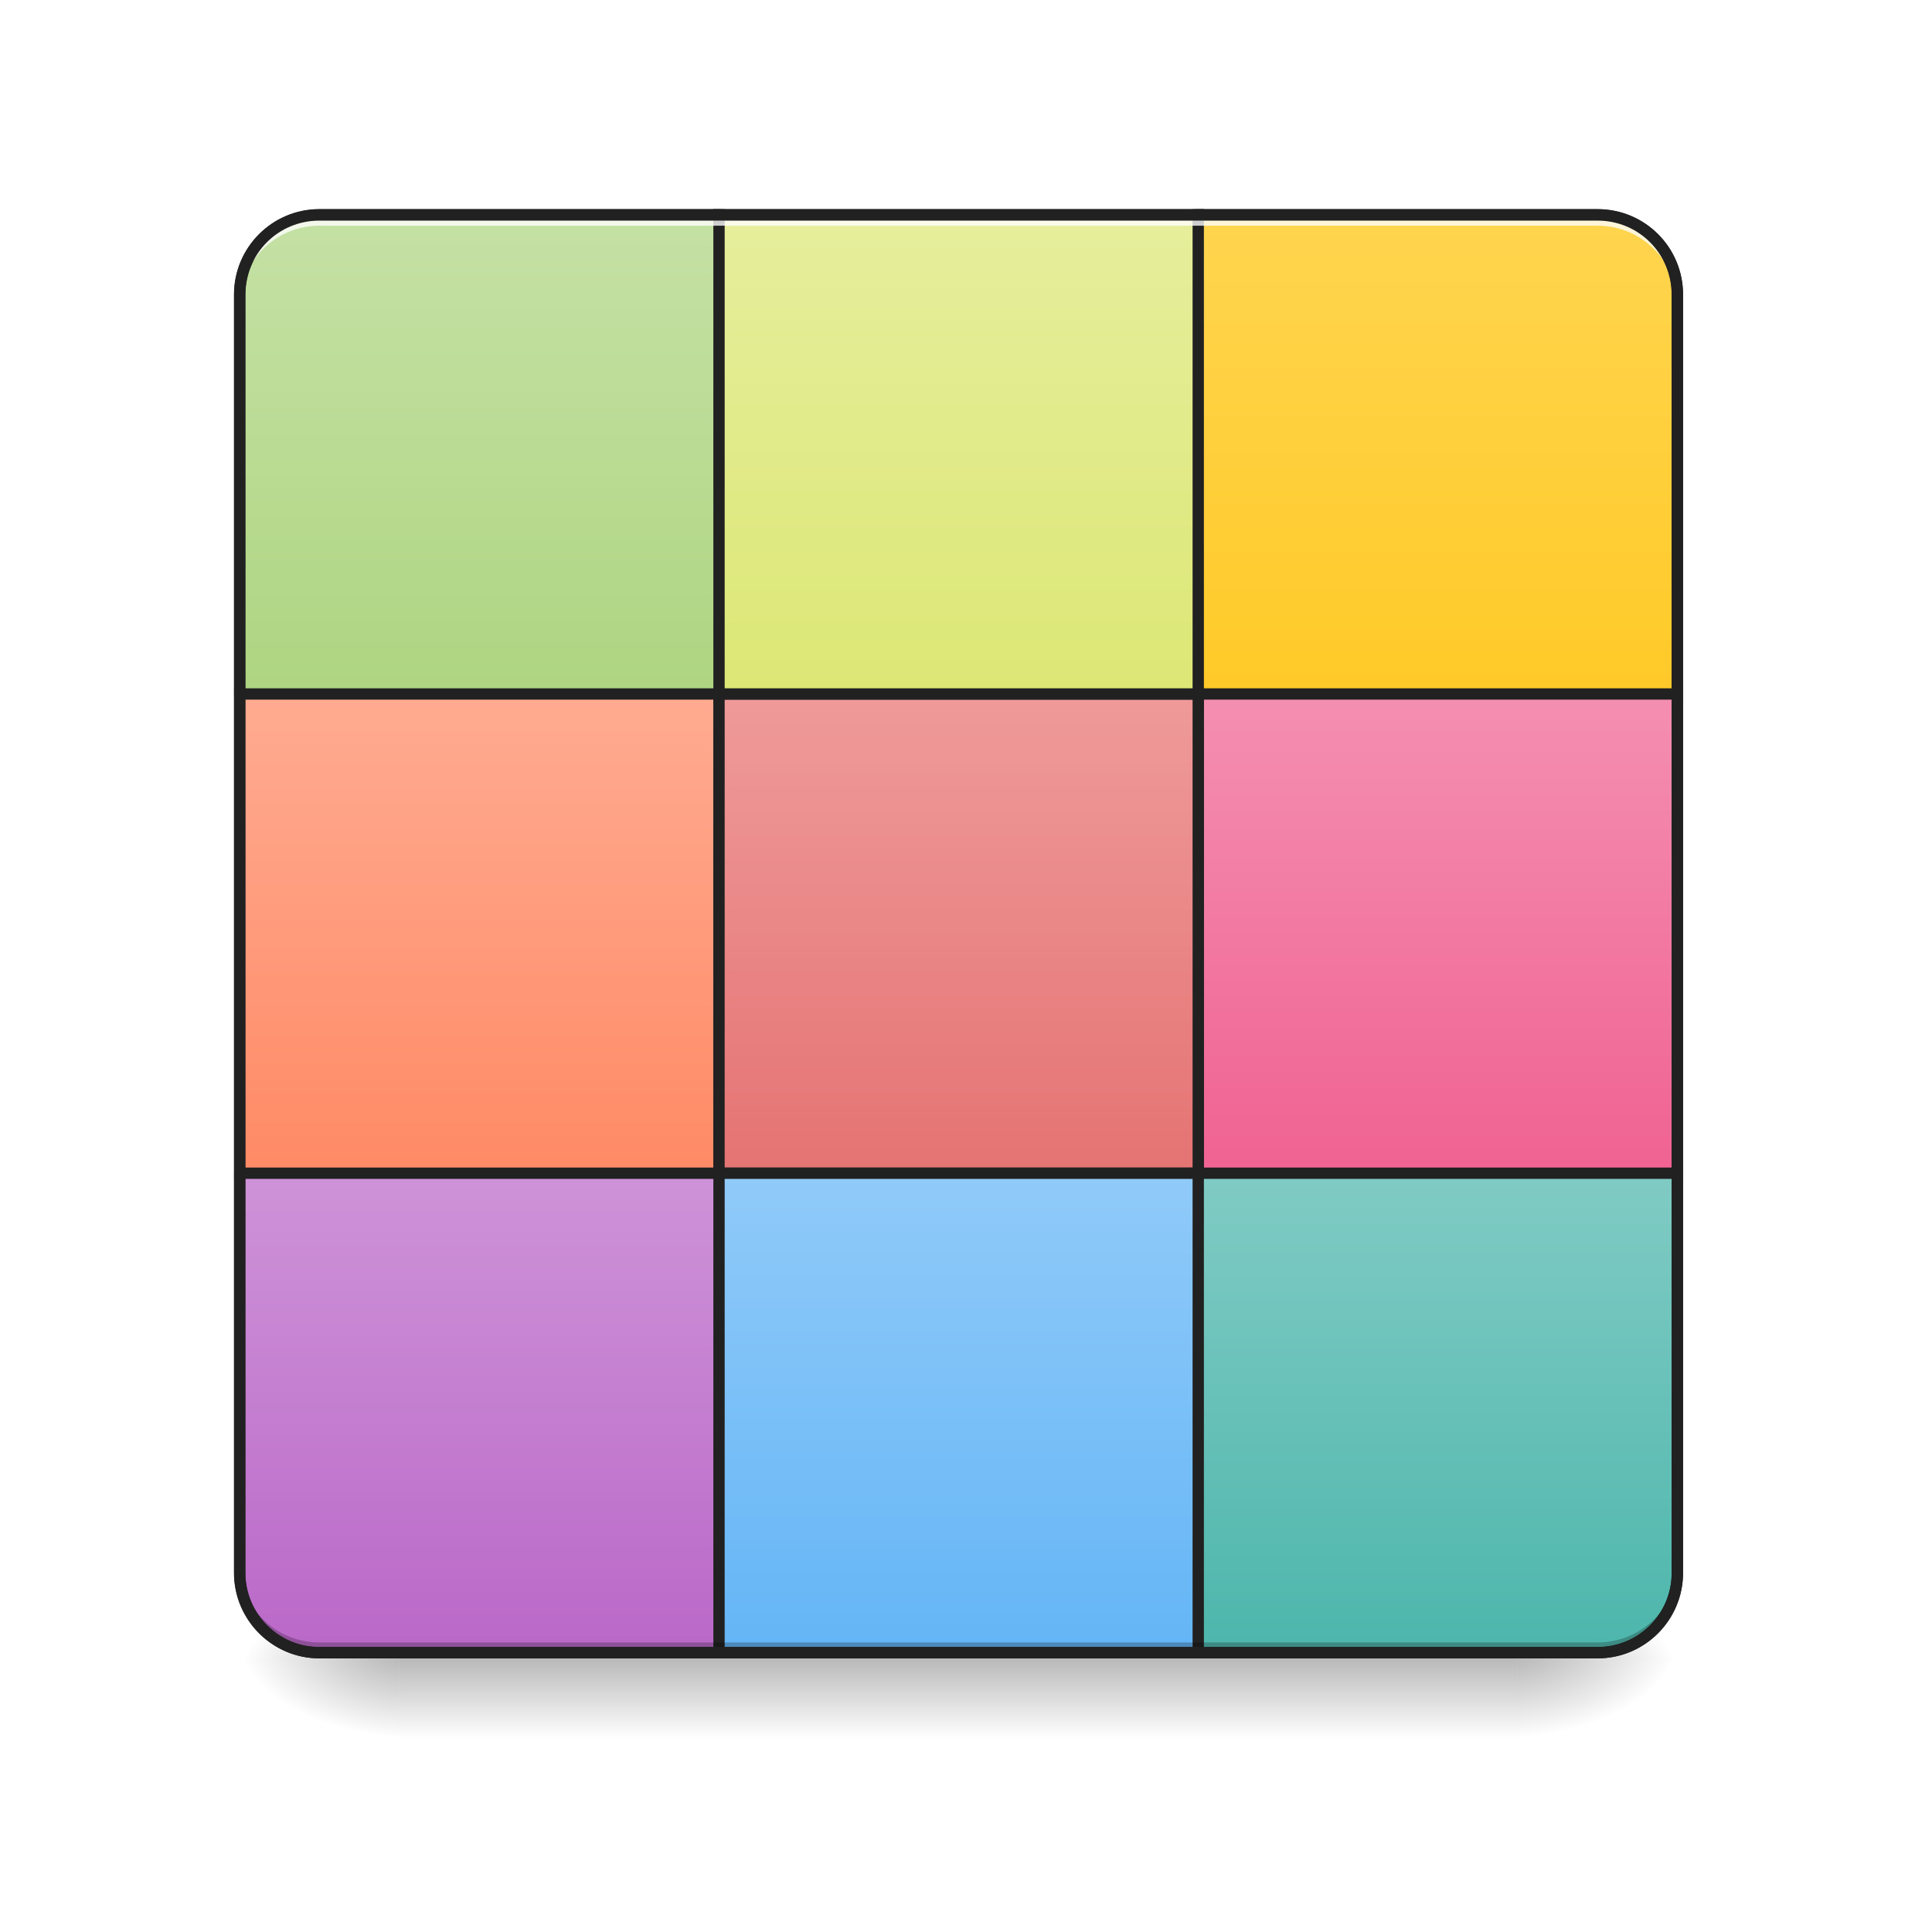
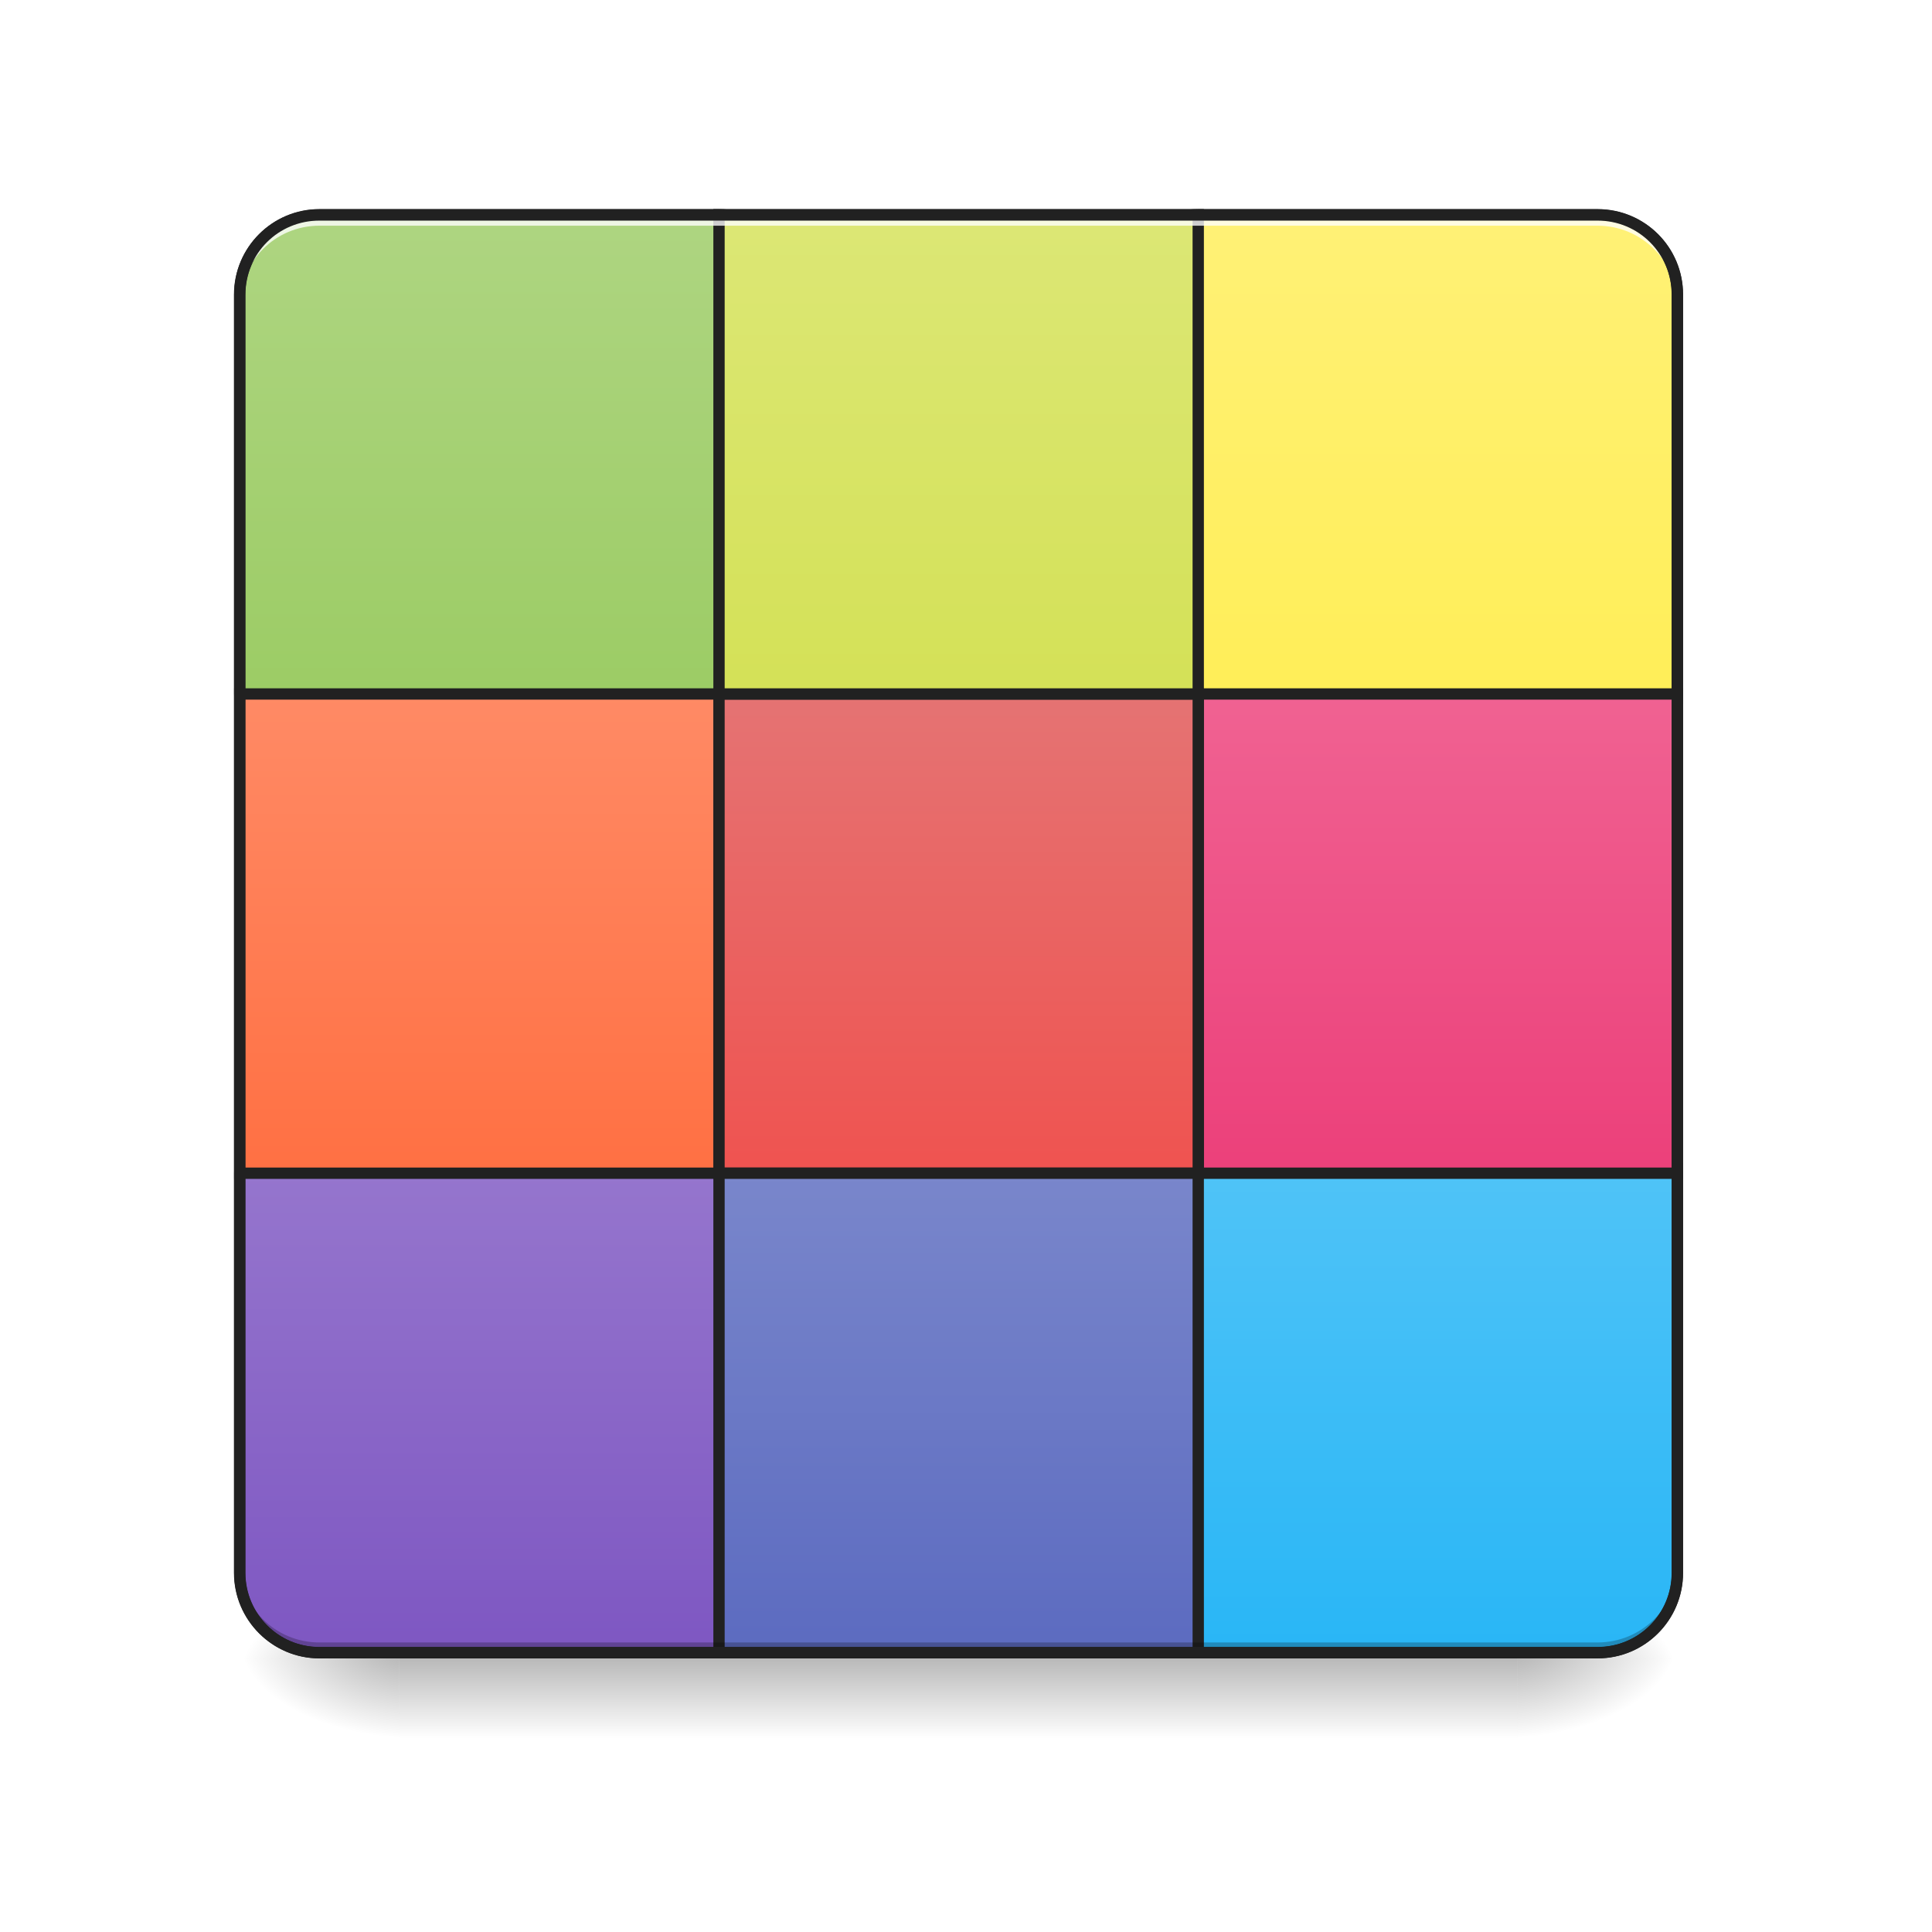
<svg xmlns="http://www.w3.org/2000/svg" width="22pt" height="22pt" viewBox="0 0 22 22" version="1.1">
  <defs>
    <linearGradient id="linear0" gradientUnits="userSpaceOnUse" x1="254" y1="233.5" x2="254" y2="254.667" gradientTransform="matrix(0.0429729,0,0,0.0429729,-0.00000262285,8.851747)">
      <stop offset="0" style="stop-color:rgb(0%,0%,0%);stop-opacity:0.275;" />
      <stop offset="1" style="stop-color:rgb(0%,0%,0%);stop-opacity:0;" />
    </linearGradient>
    <radialGradient id="radial0" gradientUnits="userSpaceOnUse" cx="450.909" cy="189.579" fx="450.909" fy="189.579" r="21.167" gradientTransform="matrix(0.000000119742,-0.0537161,-0.0966889,-0.0000000698078,35.38502,43.33437)">
      <stop offset="0" style="stop-color:rgb(0%,0%,0%);stop-opacity:0.314;" />
      <stop offset="0.222" style="stop-color:rgb(0%,0%,0%);stop-opacity:0.275;" />
      <stop offset="1" style="stop-color:rgb(0%,0%,0%);stop-opacity:0;" />
    </radialGradient>
    <radialGradient id="radial1" gradientUnits="userSpaceOnUse" cx="450.909" cy="189.579" fx="450.909" fy="189.579" r="21.167" gradientTransform="matrix(-0.000000119742,0.0537161,0.0966889,0.0000000698078,-13.55482,-5.56256)">
      <stop offset="0" style="stop-color:rgb(0%,0%,0%);stop-opacity:0.314;" />
      <stop offset="0.222" style="stop-color:rgb(0%,0%,0%);stop-opacity:0.275;" />
      <stop offset="1" style="stop-color:rgb(0%,0%,0%);stop-opacity:0;" />
    </radialGradient>
    <radialGradient id="radial2" gradientUnits="userSpaceOnUse" cx="450.909" cy="189.579" fx="450.909" fy="189.579" r="21.167" gradientTransform="matrix(-0.000000119742,-0.0537161,0.0966889,-0.0000000698078,-13.55482,43.33437)">
      <stop offset="0" style="stop-color:rgb(0%,0%,0%);stop-opacity:0.314;" />
      <stop offset="0.222" style="stop-color:rgb(0%,0%,0%);stop-opacity:0.275;" />
      <stop offset="1" style="stop-color:rgb(0%,0%,0%);stop-opacity:0;" />
    </radialGradient>
    <radialGradient id="radial3" gradientUnits="userSpaceOnUse" cx="450.909" cy="189.579" fx="450.909" fy="189.579" r="21.167" gradientTransform="matrix(0.000000119742,0.0537161,-0.0966889,0.0000000698078,35.38502,-5.56256)">
      <stop offset="0" style="stop-color:rgb(0%,0%,0%);stop-opacity:0.314;" />
      <stop offset="0.222" style="stop-color:rgb(0%,0%,0%);stop-opacity:0.275;" />
      <stop offset="1" style="stop-color:rgb(0%,0%,0%);stop-opacity:0;" />
    </radialGradient>
    <linearGradient id="linear1" gradientUnits="userSpaceOnUse" x1="127" y1="-31.083" x2="127" y2="-158.083">
-       <stop offset="0" style="stop-color:rgb(68.235%,83.529%,50.588%);stop-opacity:1;" />
-       <stop offset="1" style="stop-color:rgb(77.255%,88.235%,64.706%);stop-opacity:1;" />
+       <stop offset="0" style="stop-color:rgb(61.176%,80%,39.608%);stop-opacity:1;" />
+       <stop offset="1" style="stop-color:rgb(68.235%,83.529%,50.588%);stop-opacity:1;" />
    </linearGradient>
    <linearGradient id="linear2" gradientUnits="userSpaceOnUse" x1="381" y1="-31.083" x2="381" y2="-158.083">
-       <stop offset="0" style="stop-color:rgb(100%,79.216%,15.686%);stop-opacity:1;" />
-       <stop offset="1" style="stop-color:rgb(100%,83.529%,30.98%);stop-opacity:1;" />
+       <stop offset="0" style="stop-color:rgb(100%,93.333%,34.51%);stop-opacity:1;" />
+       <stop offset="1" style="stop-color:rgb(100%,94.51%,46.275%);stop-opacity:1;" />
    </linearGradient>
    <linearGradient id="linear3" gradientUnits="userSpaceOnUse" x1="127" y1="222.917" x2="127" y2="95.917">
-       <stop offset="0" style="stop-color:rgb(72.941%,40.784%,78.431%);stop-opacity:1;" />
-       <stop offset="1" style="stop-color:rgb(80.784%,57.647%,84.706%);stop-opacity:1;" />
+       <stop offset="0" style="stop-color:rgb(49.412%,34.118%,76.078%);stop-opacity:1;" />
+       <stop offset="1" style="stop-color:rgb(58.431%,45.882%,80.392%);stop-opacity:1;" />
    </linearGradient>
    <linearGradient id="linear4" gradientUnits="userSpaceOnUse" x1="127" y1="95.917" x2="127" y2="-31.083">
-       <stop offset="0" style="stop-color:rgb(100%,54.118%,39.608%);stop-opacity:1;" />
-       <stop offset="1" style="stop-color:rgb(100%,67.059%,56.863%);stop-opacity:1;" />
+       <stop offset="0" style="stop-color:rgb(100%,43.922%,26.275%);stop-opacity:1;" />
+       <stop offset="1" style="stop-color:rgb(100%,54.118%,39.608%);stop-opacity:1;" />
    </linearGradient>
    <linearGradient id="linear5" gradientUnits="userSpaceOnUse" x1="381" y1="222.917" x2="381" y2="95.917">
-       <stop offset="0" style="stop-color:rgb(30.196%,71.373%,67.451%);stop-opacity:1;" />
-       <stop offset="1" style="stop-color:rgb(50.196%,79.608%,76.863%);stop-opacity:1;" />
+       <stop offset="0" style="stop-color:rgb(16.078%,71.373%,96.471%);stop-opacity:1;" />
+       <stop offset="1" style="stop-color:rgb(30.98%,76.471%,96.863%);stop-opacity:1;" />
    </linearGradient>
    <linearGradient id="linear6" gradientUnits="userSpaceOnUse" x1="381" y1="95.917" x2="381" y2="-31.083">
-       <stop offset="0" style="stop-color:rgb(94.118%,38.431%,57.255%);stop-opacity:1;" />
-       <stop offset="1" style="stop-color:rgb(95.686%,56.078%,69.412%);stop-opacity:1;" />
+       <stop offset="0" style="stop-color:rgb(92.549%,25.098%,47.843%);stop-opacity:1;" />
+       <stop offset="1" style="stop-color:rgb(94.118%,38.431%,57.255%);stop-opacity:1;" />
    </linearGradient>
    <linearGradient id="linear7" gradientUnits="userSpaceOnUse" x1="254" y1="95.917" x2="254" y2="-31.083">
-       <stop offset="0" style="stop-color:rgb(89.804%,45.098%,45.098%);stop-opacity:1;" />
-       <stop offset="1" style="stop-color:rgb(93.725%,60.392%,60.392%);stop-opacity:1;" />
+       <stop offset="0" style="stop-color:rgb(93.725%,32.549%,31.373%);stop-opacity:1;" />
+       <stop offset="1" style="stop-color:rgb(89.804%,45.098%,45.098%);stop-opacity:1;" />
    </linearGradient>
    <linearGradient id="linear8" gradientUnits="userSpaceOnUse" x1="254" y1="222.917" x2="254" y2="95.917">
-       <stop offset="0" style="stop-color:rgb(39.216%,70.98%,96.471%);stop-opacity:1;" />
-       <stop offset="1" style="stop-color:rgb(56.471%,79.216%,97.647%);stop-opacity:1;" />
+       <stop offset="0" style="stop-color:rgb(36.078%,41.961%,75.294%);stop-opacity:1;" />
+       <stop offset="1" style="stop-color:rgb(47.451%,52.549%,79.608%);stop-opacity:1;" />
    </linearGradient>
    <linearGradient id="linear9" gradientUnits="userSpaceOnUse" x1="254" y1="-31.083" x2="254" y2="-158.083">
-       <stop offset="0" style="stop-color:rgb(86.275%,90.588%,45.882%);stop-opacity:1;" />
-       <stop offset="1" style="stop-color:rgb(90.196%,93.333%,61.176%);stop-opacity:1;" />
+       <stop offset="0" style="stop-color:rgb(83.137%,88.235%,34.118%);stop-opacity:1;" />
+       <stop offset="1" style="stop-color:rgb(86.275%,90.588%,45.882%);stop-opacity:1;" />
    </linearGradient>
  </defs>
  <g id="surface1">
    <path style=" stroke:none;fill-rule:nonzero;fill:url(#linear0);" d="M 4.547 18.852 L 17.281 18.852 L 17.281 19.828 L 4.547 19.828 Z M 4.547 18.852 " />
    <path style=" stroke:none;fill-rule:nonzero;fill:url(#radial0);" d="M 17.281 18.887 L 19.102 18.887 L 19.102 17.977 L 17.281 17.977 Z M 17.281 18.887 " />
    <path style=" stroke:none;fill-rule:nonzero;fill:url(#radial1);" d="M 4.547 18.887 L 2.73 18.887 L 2.73 19.797 L 4.547 19.797 Z M 4.547 18.887 " />
    <path style=" stroke:none;fill-rule:nonzero;fill:url(#radial2);" d="M 4.547 18.887 L 2.73 18.887 L 2.73 17.977 L 4.547 17.977 Z M 4.547 18.887 " />
    <path style=" stroke:none;fill-rule:nonzero;fill:url(#radial3);" d="M 17.281 18.887 L 19.102 18.887 L 19.102 19.797 L 17.281 19.797 Z M 17.281 18.887 " />
    <path style="fill-rule:nonzero;fill:url(#linear1);stroke-width:3;stroke-linecap:round;stroke-linejoin:miter;stroke:rgb(12.941%,12.941%,12.941%);stroke-opacity:1;stroke-miterlimit:4;" d="M 84.628 -158.096 L 190.527 -158.096 C 202.163 -158.096 211.707 -148.643 211.707 -136.917 L 211.707 -31.108 C 211.707 -19.382 202.163 -9.929 190.527 -9.929 L 84.628 -9.929 C 72.993 -9.929 63.539 -19.382 63.539 -31.108 L 63.539 -136.917 C 63.539 -148.643 72.993 -158.096 84.628 -158.096 Z M 84.628 -158.096 " transform="matrix(0.0429729,0,0,0.0429729,0,9.239163)" />
    <path style="fill-rule:nonzero;fill:url(#linear2);stroke-width:3;stroke-linecap:round;stroke-linejoin:miter;stroke:rgb(12.941%,12.941%,12.941%);stroke-opacity:1;stroke-miterlimit:4;" d="M 317.515 -158.096 L 423.323 -158.096 C 435.049 -158.096 444.503 -148.643 444.503 -136.917 L 444.503 -31.108 C 444.503 -19.382 435.049 -9.929 423.323 -9.929 L 317.515 -9.929 C 305.789 -9.929 296.335 -19.382 296.335 -31.108 L 296.335 -136.917 C 296.335 -148.643 305.789 -158.096 317.515 -158.096 Z M 317.515 -158.096 " transform="matrix(0.0429729,0,0,0.0429729,0,9.239163)" />
    <path style="fill-rule:nonzero;fill:url(#linear3);stroke-width:3;stroke-linecap:round;stroke-linejoin:miter;stroke:rgb(12.941%,12.941%,12.941%);stroke-opacity:1;stroke-miterlimit:4;" d="M 84.628 74.791 L 190.527 74.791 C 202.163 74.791 211.707 84.244 211.707 95.879 L 211.707 201.778 C 211.707 213.414 202.163 222.958 190.527 222.958 L 84.628 222.958 C 72.993 222.958 63.539 213.414 63.539 201.778 L 63.539 95.879 C 63.539 84.244 72.993 74.791 84.628 74.791 Z M 84.628 74.791 " transform="matrix(0.0429729,0,0,0.0429729,0,9.239163)" />
    <path style="fill-rule:nonzero;fill:url(#linear4);stroke-width:3;stroke-linecap:round;stroke-linejoin:miter;stroke:rgb(12.941%,12.941%,12.941%);stroke-opacity:1;stroke-miterlimit:4;" d="M 63.539 -31.108 L 190.527 -31.108 L 190.527 95.879 L 63.539 95.879 Z M 63.539 -31.108 " transform="matrix(0.0429729,0,0,0.0429729,0,9.239163)" />
    <path style="fill-rule:nonzero;fill:url(#linear5);stroke-width:3;stroke-linecap:round;stroke-linejoin:miter;stroke:rgb(12.941%,12.941%,12.941%);stroke-opacity:1;stroke-miterlimit:4;" d="M 317.515 74.791 L 423.323 74.791 C 435.049 74.791 444.503 84.244 444.503 95.879 L 444.503 201.778 C 444.503 213.414 435.049 222.958 423.323 222.958 L 317.515 222.958 C 305.789 222.958 296.335 213.414 296.335 201.778 L 296.335 95.879 C 296.335 84.244 305.789 74.791 317.515 74.791 Z M 317.515 74.791 " transform="matrix(0.0429729,0,0,0.0429729,0,9.239163)" />
    <path style="fill-rule:nonzero;fill:url(#linear6);stroke-width:3;stroke-linecap:round;stroke-linejoin:miter;stroke:rgb(12.941%,12.941%,12.941%);stroke-opacity:1;stroke-miterlimit:4;" d="M 317.515 -31.108 L 444.503 -31.108 L 444.503 95.879 L 317.515 95.879 Z M 317.515 -31.108 " transform="matrix(0.0429729,0,0,0.0429729,0,9.239163)" />
    <path style="fill-rule:nonzero;fill:url(#linear7);stroke-width:3;stroke-linecap:round;stroke-linejoin:miter;stroke:rgb(12.941%,12.941%,12.941%);stroke-opacity:1;stroke-miterlimit:4;" d="M 190.527 -31.108 L 317.515 -31.108 L 317.515 95.879 L 190.527 95.879 Z M 190.527 -31.108 " transform="matrix(0.0429729,0,0,0.0429729,0,9.239163)" />
    <path style="fill-rule:nonzero;fill:url(#linear8);stroke-width:3;stroke-linecap:round;stroke-linejoin:miter;stroke:rgb(12.941%,12.941%,12.941%);stroke-opacity:1;stroke-miterlimit:4;" d="M 190.527 95.879 L 317.515 95.879 L 317.515 222.958 L 190.527 222.958 Z M 190.527 95.879 " transform="matrix(0.0429729,0,0,0.0429729,0,9.239163)" />
    <path style="fill-rule:nonzero;fill:url(#linear9);stroke-width:3;stroke-linecap:round;stroke-linejoin:miter;stroke:rgb(12.941%,12.941%,12.941%);stroke-opacity:1;stroke-miterlimit:4;" d="M 190.527 -158.096 L 317.515 -158.096 L 317.515 -31.108 L 190.527 -31.108 Z M 190.527 -158.096 " transform="matrix(0.0429729,0,0,0.0429729,0,9.239163)" />
    <path style=" stroke:none;fill-rule:nonzero;fill:rgb(100%,100%,100%);fill-opacity:0.784;" d="M 3.637 2.445 C 3.133 2.445 2.73 2.852 2.73 3.355 L 2.73 3.48 C 2.73 2.977 3.133 2.57 3.637 2.57 L 18.191 2.57 C 18.695 2.57 19.102 2.977 19.102 3.48 L 19.102 3.355 C 19.102 2.852 18.695 2.445 18.191 2.445 Z M 3.637 2.445 " />
    <path style=" stroke:none;fill-rule:nonzero;fill:rgb(0%,0%,0%);fill-opacity:0.235;" d="M 3.637 18.828 C 3.133 18.828 2.73 18.422 2.73 17.918 L 2.73 17.797 C 2.73 18.301 3.133 18.703 3.637 18.703 L 18.191 18.703 C 18.695 18.703 19.102 18.301 19.102 17.797 L 19.102 17.918 C 19.102 18.422 18.695 18.828 18.191 18.828 Z M 3.637 18.828 " />
    <path style=" stroke:none;fill-rule:nonzero;fill:rgb(12.941%,12.941%,12.941%);fill-opacity:1;" d="M 3.637 2.383 C 3.102 2.383 2.664 2.816 2.664 3.355 L 2.664 17.91 C 2.664 18.449 3.102 18.883 3.637 18.883 L 18.191 18.883 C 18.73 18.883 19.164 18.449 19.164 17.91 L 19.164 3.355 C 19.164 2.816 18.73 2.383 18.191 2.383 Z M 3.637 2.512 L 18.191 2.512 C 18.66 2.512 19.035 2.887 19.035 3.355 L 19.035 17.91 C 19.035 18.379 18.66 18.754 18.191 18.754 L 3.637 18.754 C 3.168 18.754 2.793 18.379 2.793 17.91 L 2.793 3.355 C 2.793 2.887 3.168 2.512 3.637 2.512 Z M 3.637 2.512 " />
  </g>
</svg>
